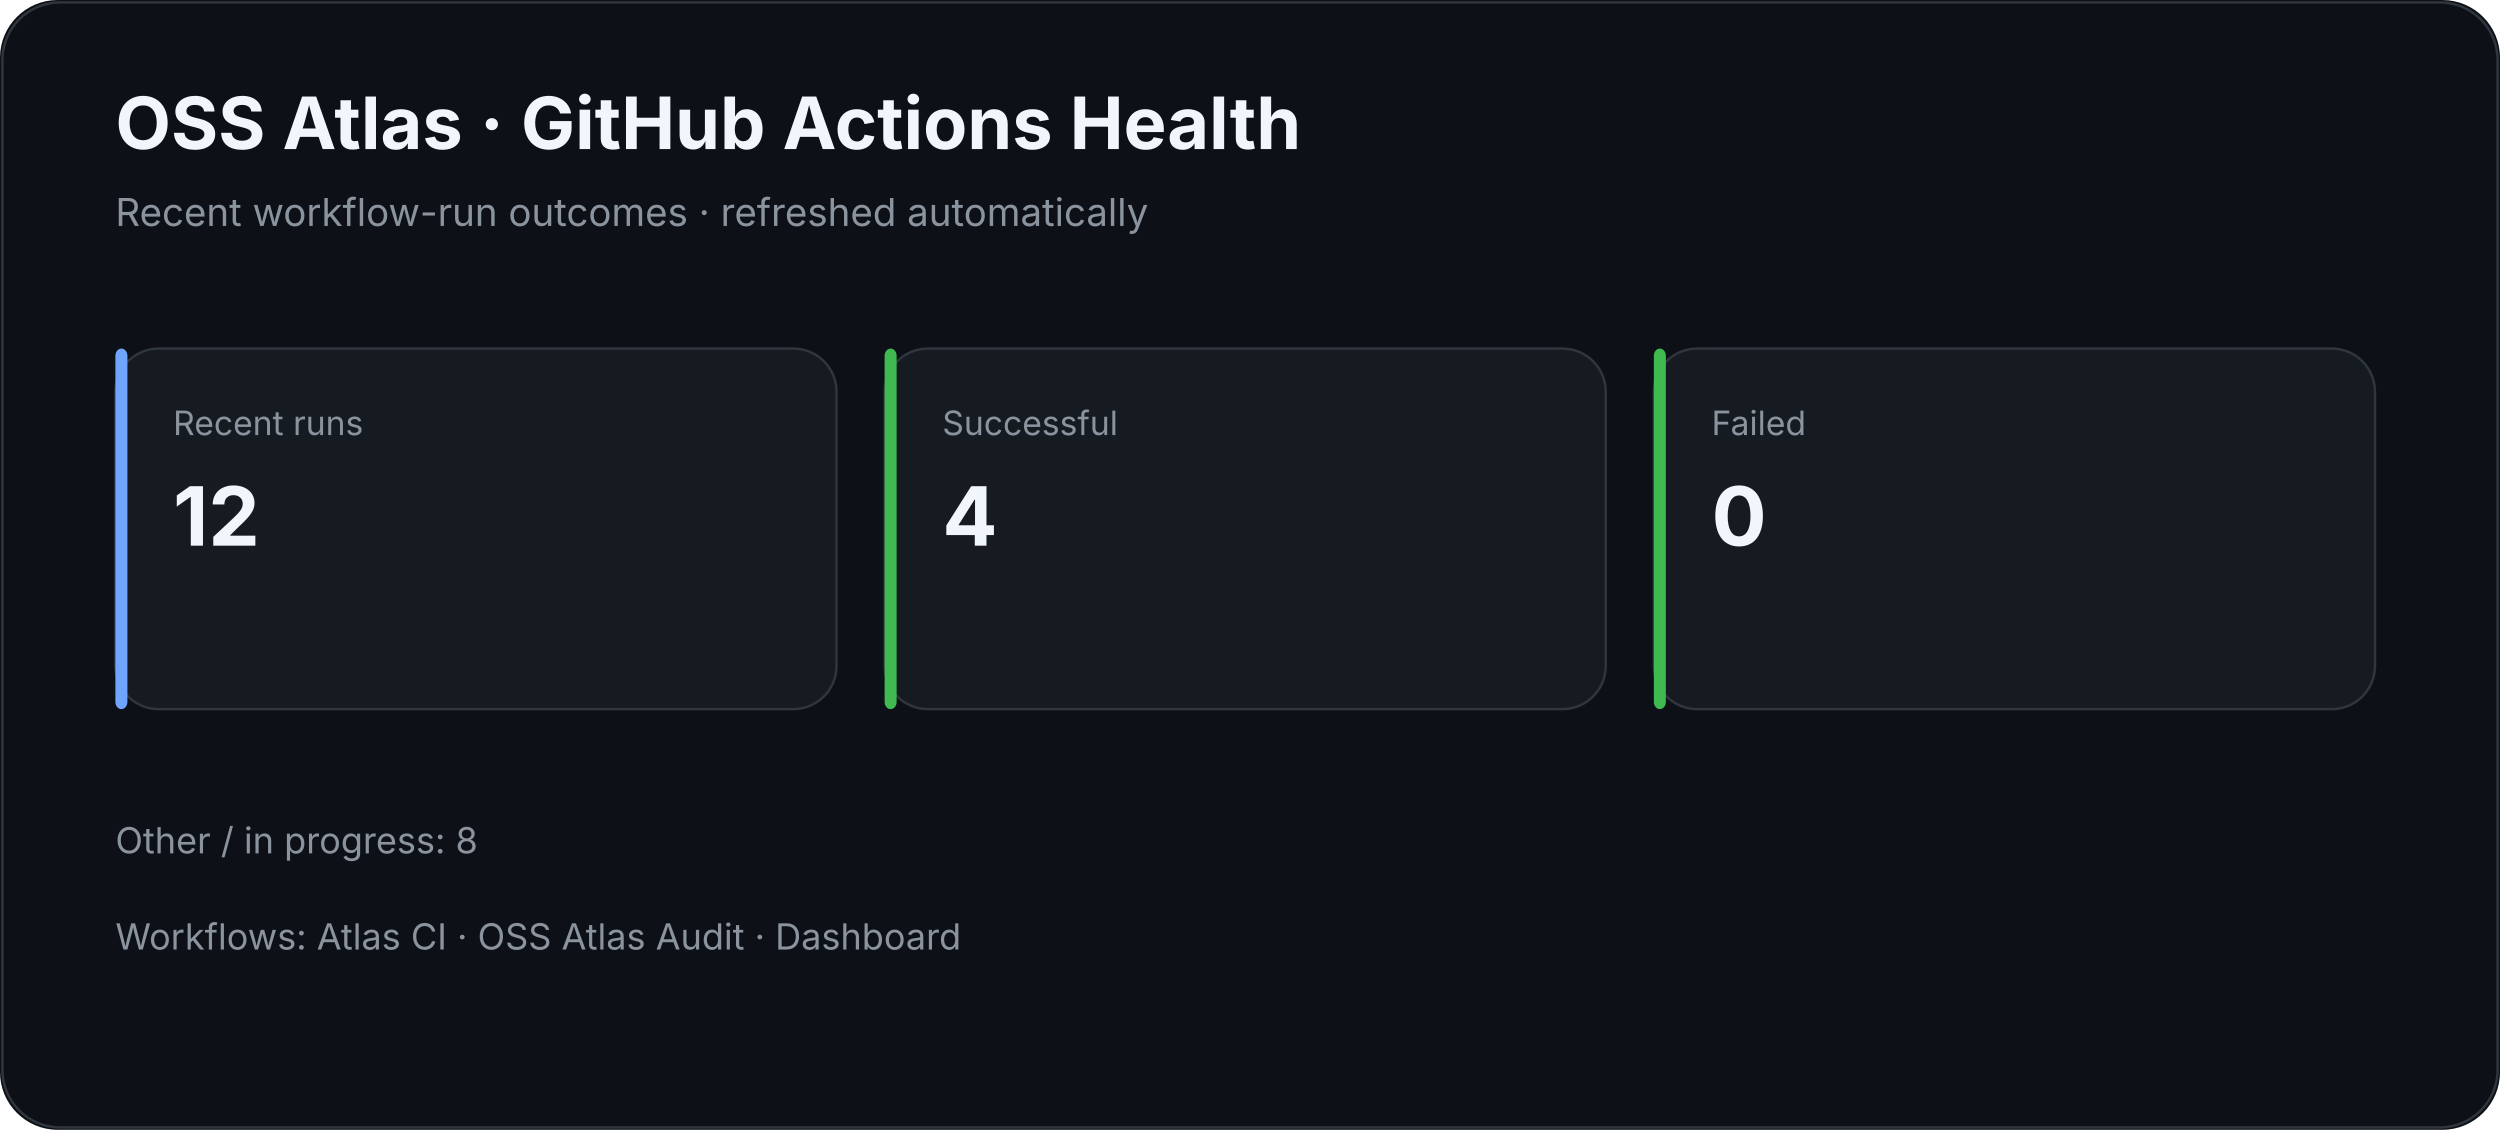
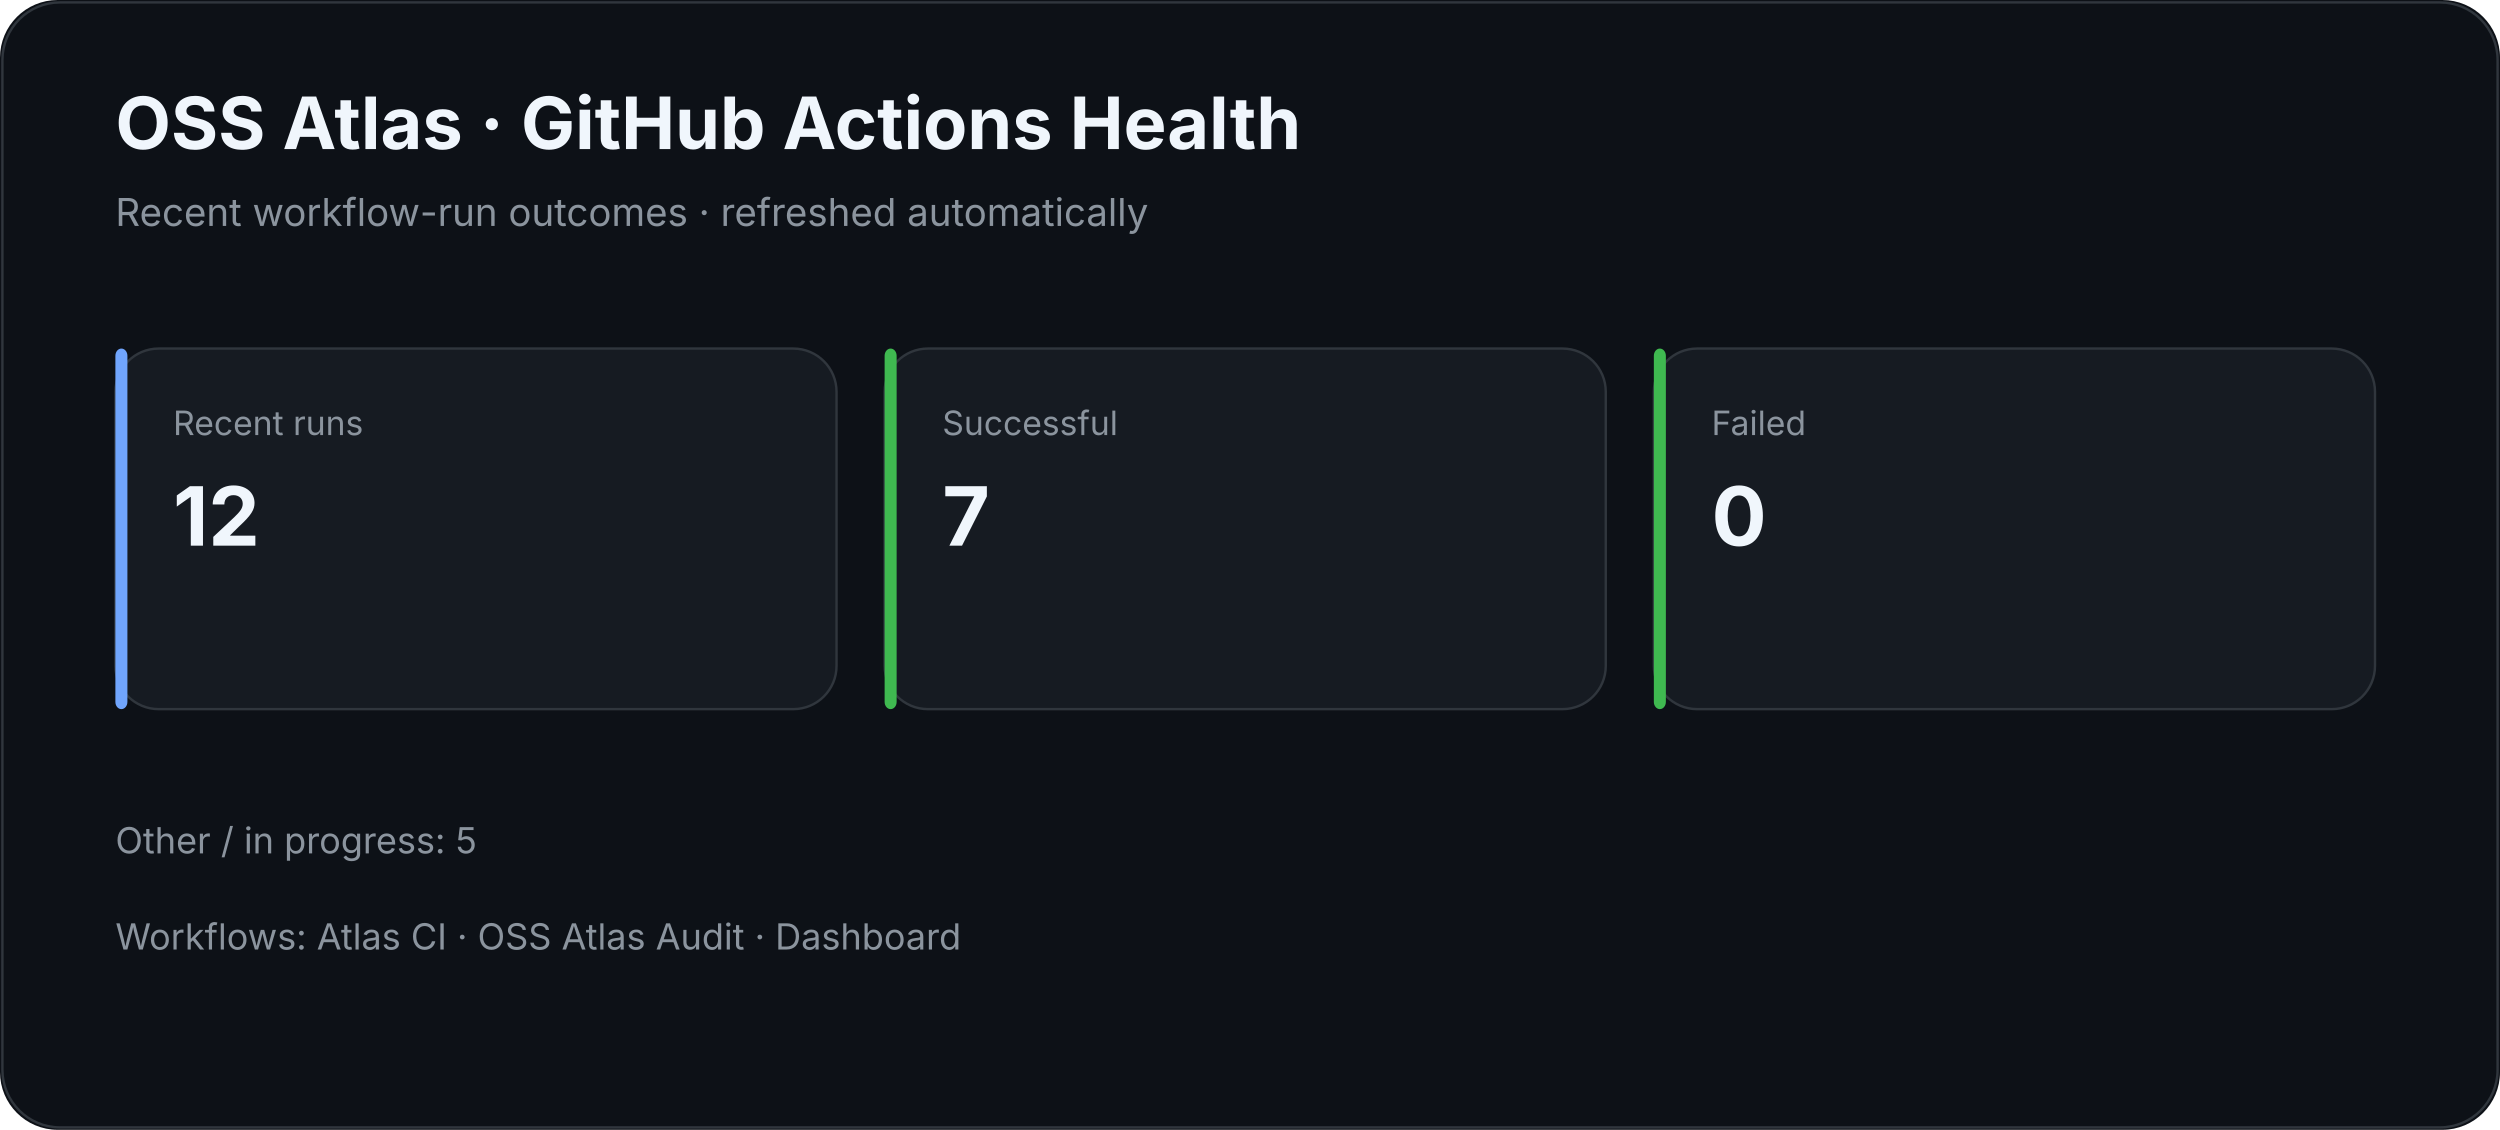
<svg xmlns="http://www.w3.org/2000/svg" width="1040" height="470" viewBox="0 0 1040 470">
  <rect width="100%" height="100%" rx="24" fill="#0d1117" />
  <rect x="1" y="1" width="1038" height="468" rx="24" fill="none" stroke="#30363d" />
  <text x="48" y="62" fill="#f0f6fc" font-family="Inter,Segoe UI,Arial,sans-serif" font-size="30" font-weight="700">OSS Atlas · GitHub Actions Health</text>
  <text x="48" y="94" fill="#8b949e" font-family="Inter,Segoe UI,Arial,sans-serif" font-size="16">Recent workflow-run outcomes · refreshed automatically</text>
  <rect x="48" y="145" width="300" height="150" rx="18" fill="#161b22" stroke="#30363d" />
  <rect x="48" y="145" width="5" height="150" rx="3" fill="#70a5fd" />
  <text x="72" y="181" fill="#8b949e" font-family="Inter,Segoe UI,Arial,sans-serif" font-size="14">Recent runs</text>
  <text x="72" y="227" fill="#f0f6fc" font-family="Inter,Segoe UI,Arial,sans-serif" font-size="34" font-weight="700">12</text>
  <rect x="368" y="145" width="300" height="150" rx="18" fill="#161b22" stroke="#30363d" />
  <rect x="368" y="145" width="5" height="150" rx="3" fill="#3fb950" />
  <text x="392" y="181" fill="#8b949e" font-family="Inter,Segoe UI,Arial,sans-serif" font-size="14">Successful</text>
-   <text x="392" y="227" fill="#f0f6fc" font-family="Inter,Segoe UI,Arial,sans-serif" font-size="34" font-weight="700">4</text>
+   <text x="392" y="227" fill="#f0f6fc" font-family="Inter,Segoe UI,Arial,sans-serif" font-size="34" font-weight="700">7</text>
  <rect x="688" y="145" width="300" height="150" rx="18" fill="#161b22" stroke="#30363d" />
  <rect x="688" y="145" width="5" height="150" rx="3" fill="#3fb950" />
  <text x="712" y="181" fill="#8b949e" font-family="Inter,Segoe UI,Arial,sans-serif" font-size="14">Failed</text>
  <text x="712" y="227" fill="#f0f6fc" font-family="Inter,Segoe UI,Arial,sans-serif" font-size="34" font-weight="700">0</text>
-   <text x="48" y="355" fill="#8b949e" font-family="Inter,Segoe UI,Arial,sans-serif" font-size="15">Other / in progress: 8</text>
+   <text x="48" y="355" fill="#8b949e" font-family="Inter,Segoe UI,Arial,sans-serif" font-size="15">Other / in progress: 5</text>
  <text x="48" y="395" fill="#8b949e" font-family="Inter,Segoe UI,Arial,sans-serif" font-size="15">Workflows: Atlas CI · OSS Atlas Audit · Dashboard</text>
</svg>
